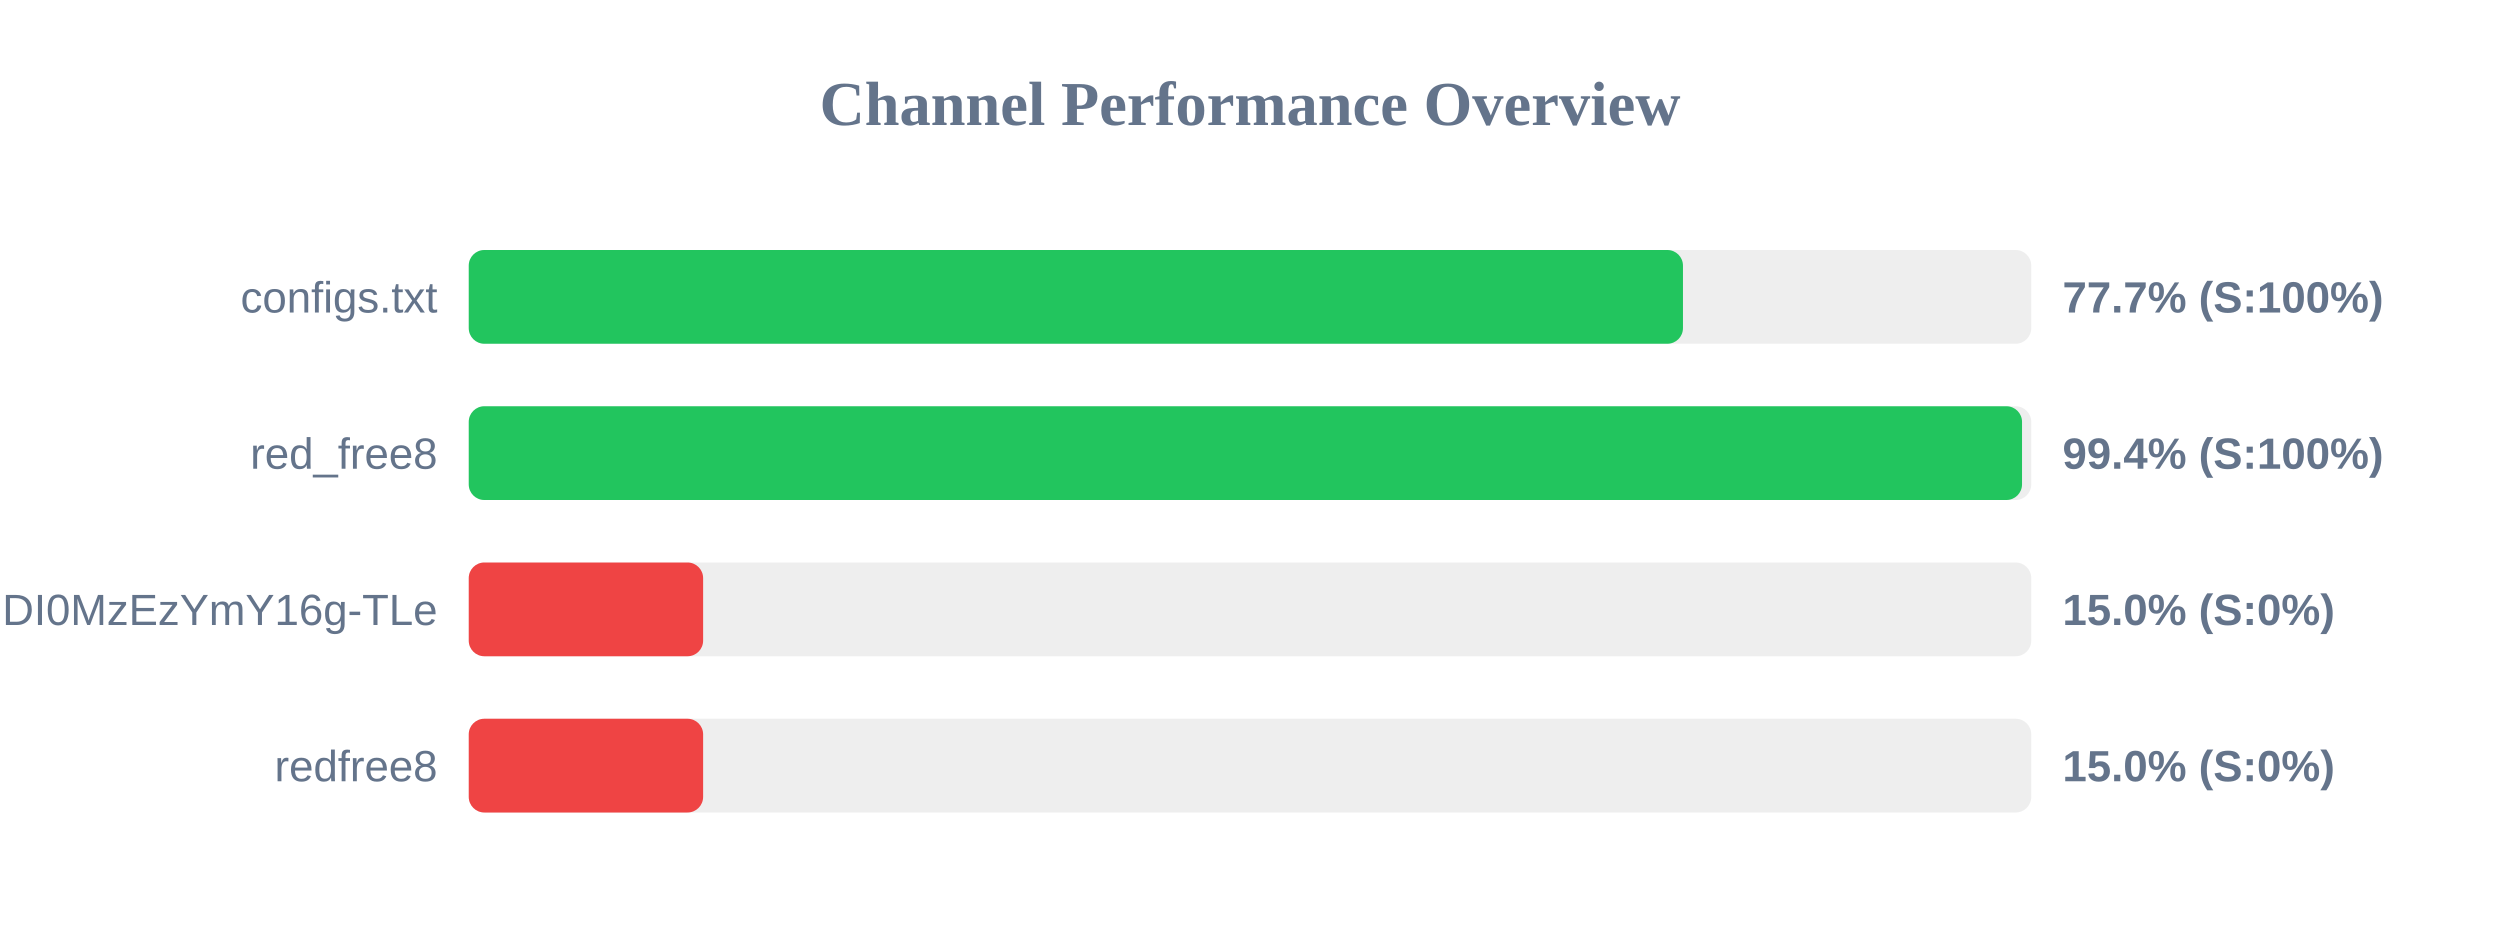
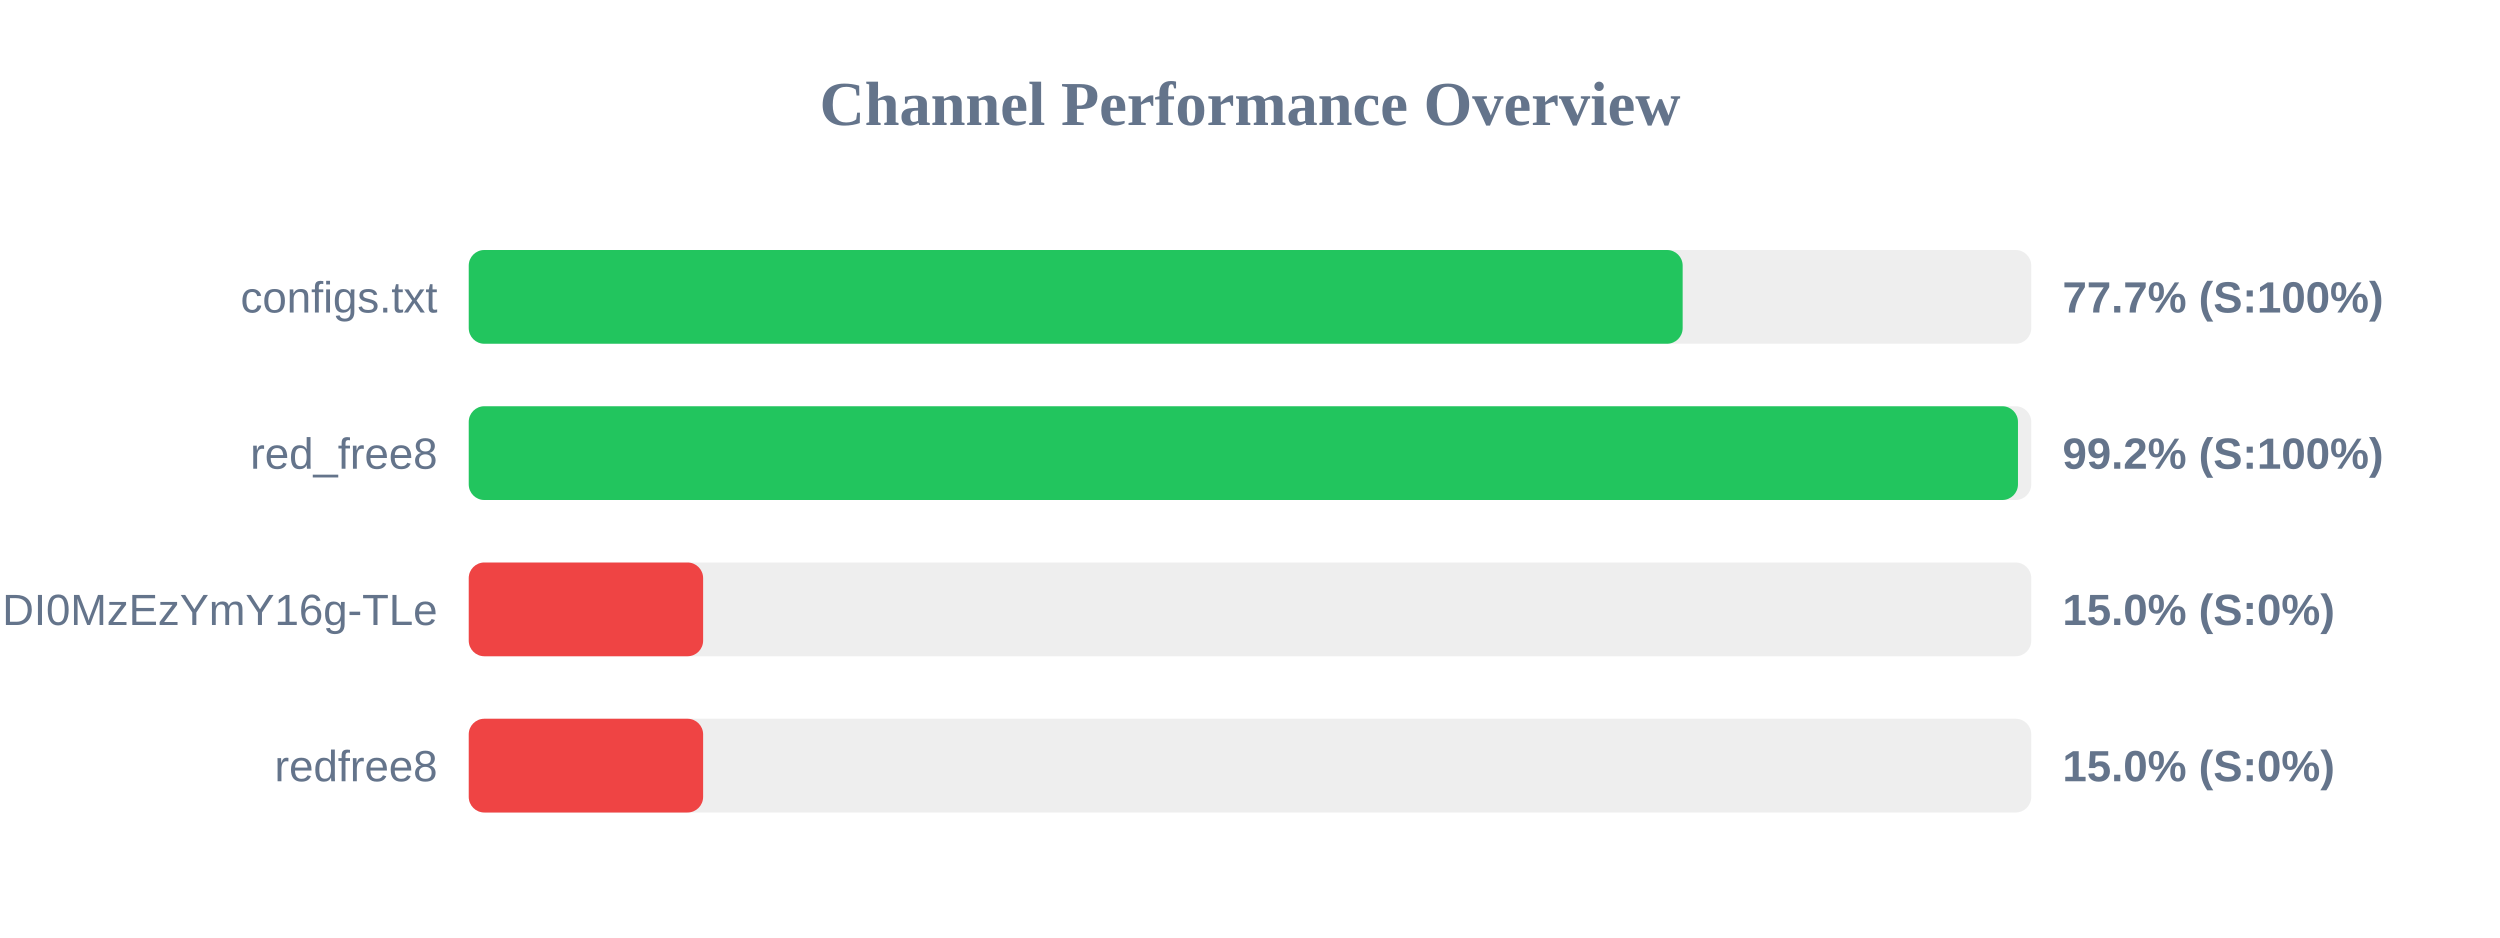
<svg xmlns="http://www.w3.org/2000/svg" width="800" height="300" version="1.1">
  <style>
        .row { font: 14px Arial; fill: #64748b; }
        .score { font: bold 14px Arial; fill: #64748b; }
    </style>
  <text x="400" y="40" text-anchor="middle" font-size="20px" font-weight="bold" fill="#64748b">Channel Performance Overview</text>
  <rect x="150" y="80" width="500" height="30" fill="#eee" rx="5" />
-   <rect x="150" y="80" width="388.55" height="30" fill="#22c55e" rx="5" />
+   <rect x="150" y="80" width="388.45" height="30" fill="#22c55e" rx="5" />
  <text x="140" y="100" text-anchor="end" class="row">configs.txt</text>
  <text x="660" y="100" text-anchor="start" class="score">77.7% (S:100%)</text>
  <rect x="150" y="130" width="500" height="30" fill="#eee" rx="5" />
-   <rect x="150" y="130" width="497.05" height="30" fill="#22c55e" rx="5" />
+   <rect x="150" y="130" width="495.75" height="30" fill="#22c55e" rx="5" />
  <text x="140" y="150" text-anchor="end" class="row">red_free8</text>
-   <text x="660" y="150" text-anchor="start" class="score">99.4% (S:100%)</text>
+   <text x="660" y="150" text-anchor="start" class="score">99.2% (S:100%)</text>
  <rect x="150" y="180" width="500" height="30" fill="#eee" rx="5" />
  <rect x="150" y="180" width="75.0" height="30" fill="#ef4444" rx="5" />
  <text x="140" y="200" text-anchor="end" class="row">NjEzODY1NDgyOCwxNzQ1NDI0MzEzYmY16g-TLe</text>
  <text x="660" y="200" text-anchor="start" class="score">15.0% (S:0%)</text>
  <rect x="150" y="230" width="500" height="30" fill="#eee" rx="5" />
  <rect x="150" y="230" width="75.0" height="30" fill="#ef4444" rx="5" />
  <text x="140" y="250" text-anchor="end" class="row">redfree8</text>
  <text x="660" y="250" text-anchor="start" class="score">15.0% (S:0%)</text>
</svg>
